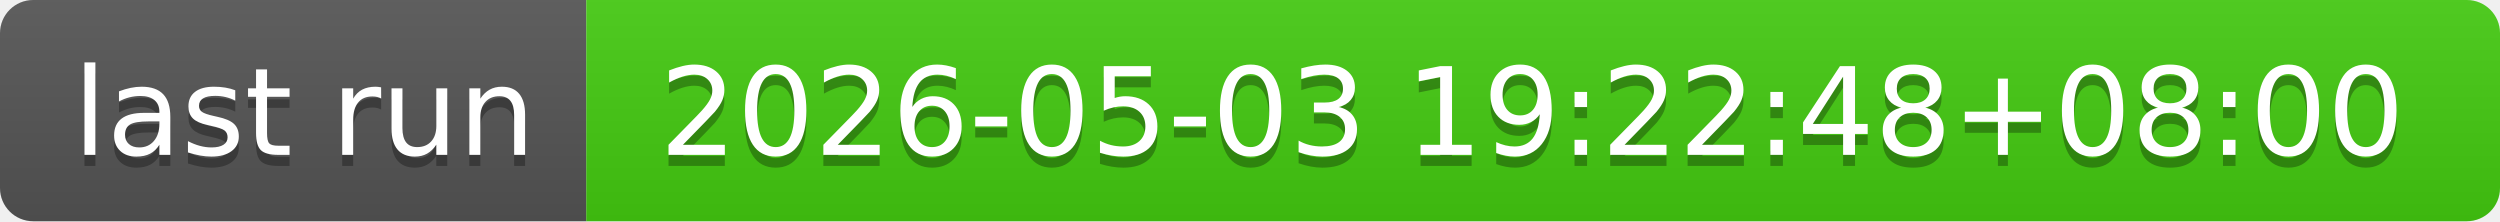
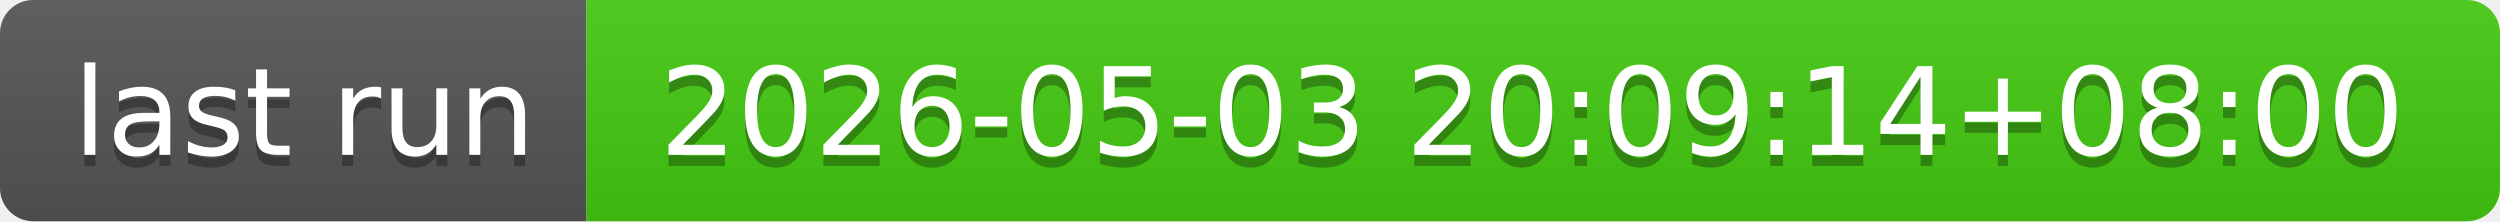
- <svg xmlns="http://www.w3.org/2000/svg" width="226" height="20" role="img" aria-label="last run: 2026-05-03 19:22:48+08:00">
+ <svg xmlns="http://www.w3.org/2000/svg" width="226" height="20" role="img" aria-label="last run: 2026-05-03 20:09:14+08:00">
  <linearGradient id="s" x2="0" y2="100%">
    <stop offset="0" stop-color="#bbb" stop-opacity=".1" />
    <stop offset="1" stop-opacity=".1" />
  </linearGradient>
  <clipPath id="r">
    <rect width="226" height="20" rx="3" fill="#fff" />
  </clipPath>
  <g clip-path="url(#r)">
    <rect width="53" height="20" fill="#555" />
    <rect x="53" width="173" height="20" fill="#4c1" />
    <rect width="226" height="20" fill="url(#s)" />
  </g>
  <g fill="#fff" text-anchor="middle" font-family="Verdana,Geneva,DejaVu Sans,sans-serif" text-rendering="geometricPrecision" font-size="110">
    <text aria-hidden="true" x="275" y="150" fill="#010101" fill-opacity=".3" transform="scale(.1)" textLength="430">last run</text>
    <text x="275" y="140" transform="scale(.1)" fill="#fff" textLength="430">last run</text>
-     <text aria-hidden="true" x="1385" y="150" fill="#010101" fill-opacity=".3" transform="scale(.1)" textLength="1630">2026-05-03 19:22:48+08:00</text>
-     <text x="1385" y="140" transform="scale(.1)" fill="#fff" textLength="1630">2026-05-03 19:22:48+08:00</text>
+     <text aria-hidden="true" x="1385" y="150" fill="#010101" fill-opacity=".3" transform="scale(.1)" textLength="1630">2026-05-03 20:09:14+08:00</text>
+     <text x="1385" y="140" transform="scale(.1)" fill="#fff" textLength="1630">2026-05-03 20:09:14+08:00</text>
  </g>
</svg>
